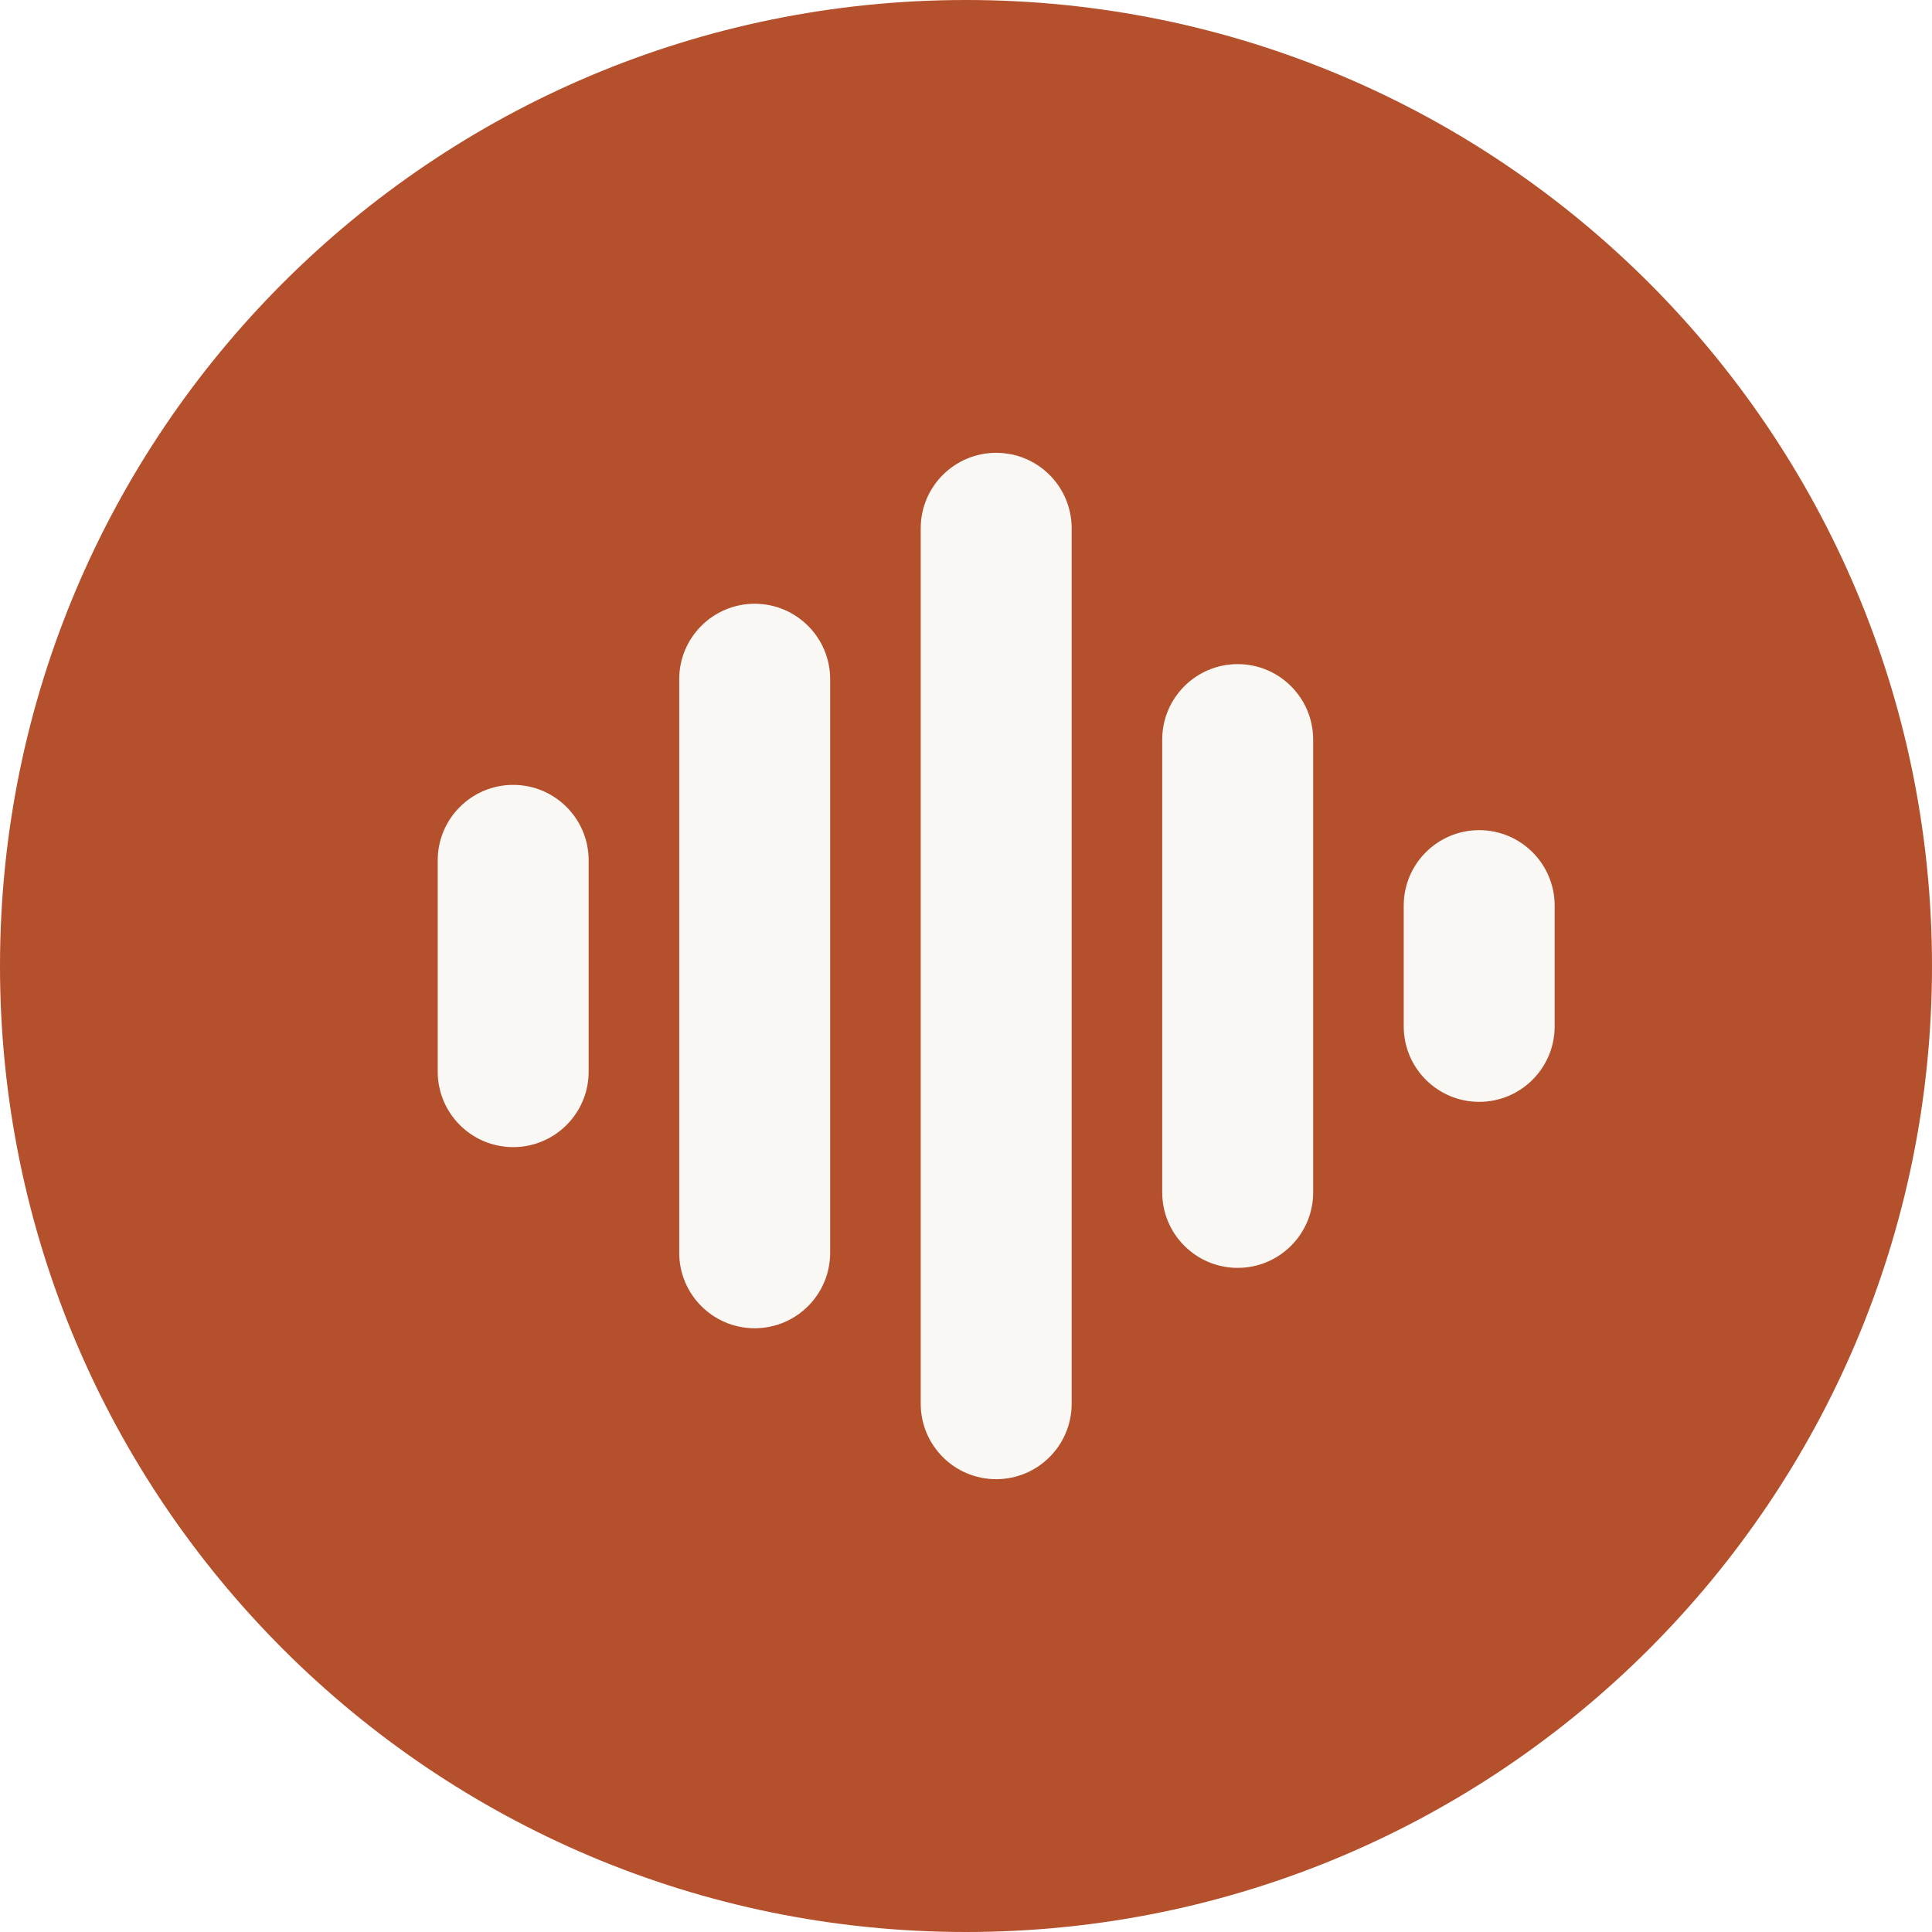
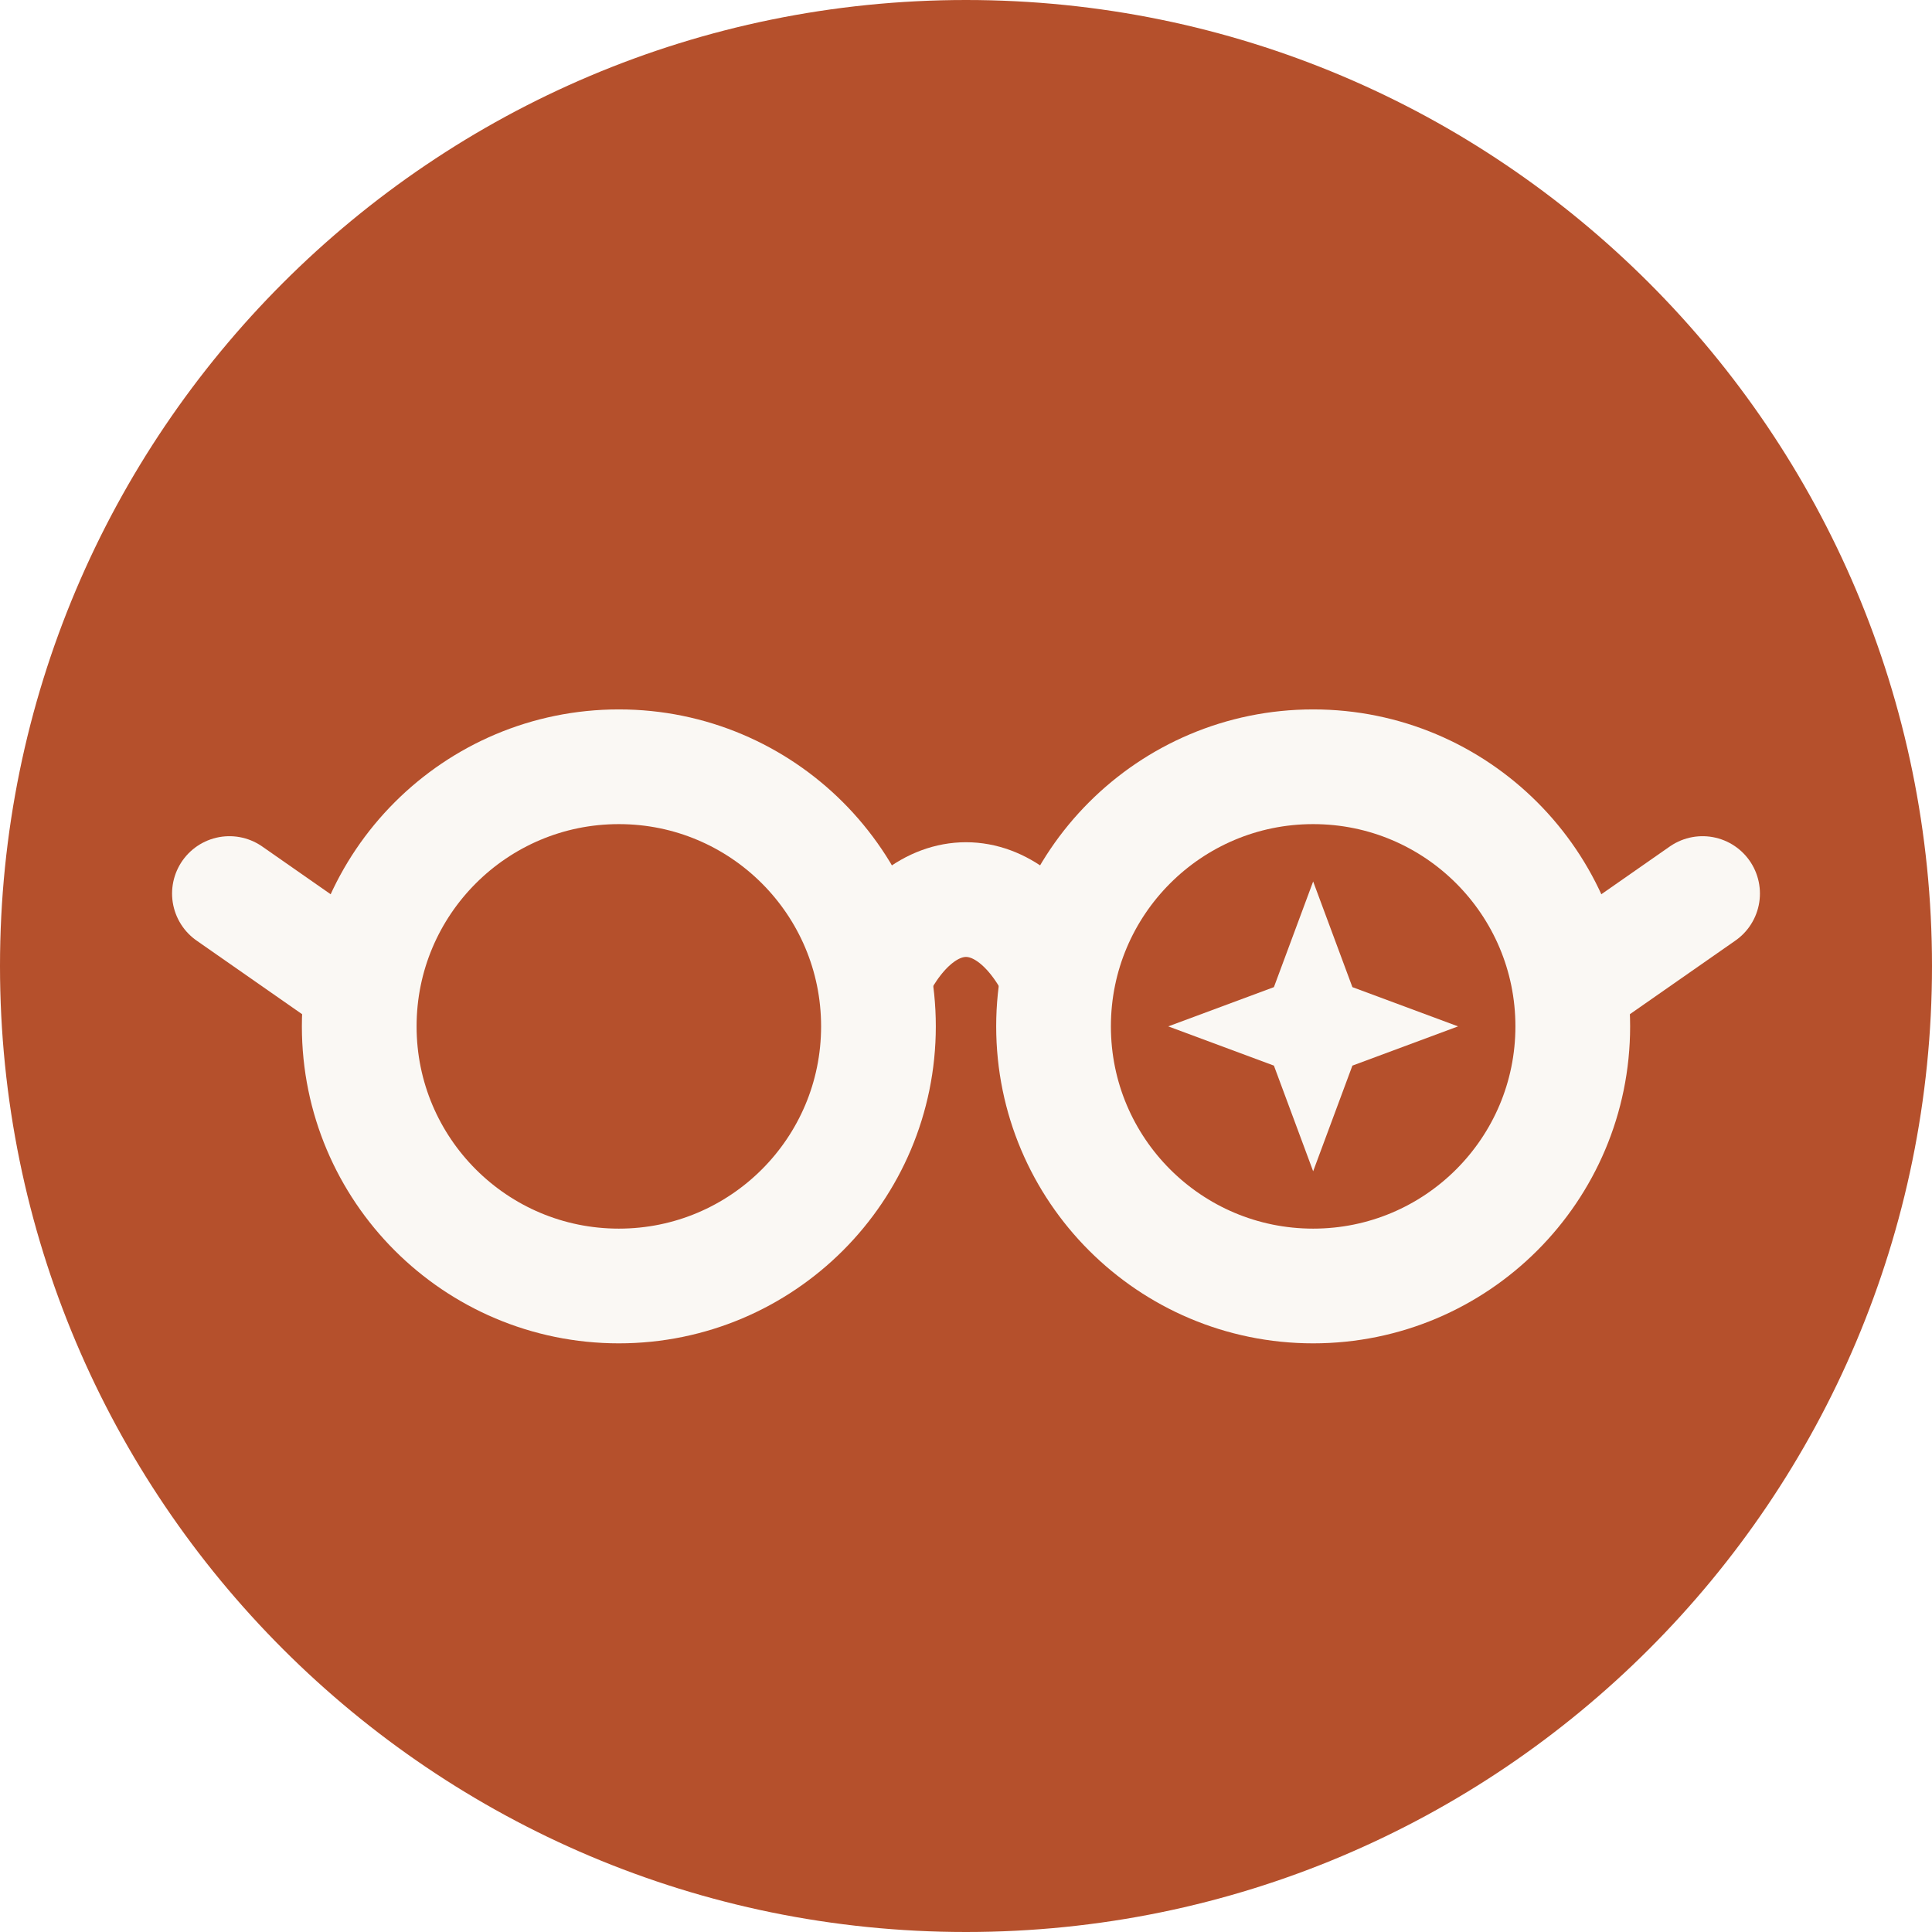
<svg xmlns="http://www.w3.org/2000/svg" viewBox="0 0 64 64" role="img" aria-label="Samantha">
-   <style>.o{fill:#b5502c}.b{fill:#faf8f4}@media (prefers-color-scheme:dark){.o{fill:#e0825a}.b{fill:#140d0a}}</style>
+   <style>.o{fill:#b5502c}.g{stroke:#faf8f4}.s{fill:#faf8f4}@media (prefers-color-scheme:dark){.o{fill:#e0825a}.g{stroke:#140d0a}.s{fill:#140d0a}}</style>
  <circle class="o" cx="32" cy="32" r="32" />
-   <rect class="b" x="14.5" y="26" width="5" height="12" rx="2.5" />
-   <rect class="b" x="22.5" y="20" width="5" height="24" rx="2.5" />
-   <rect class="b" x="30.5" y="15" width="5" height="34" rx="2.5" />
-   <rect class="b" x="38.5" y="22" width="5" height="20" rx="2.5" />
-   <rect class="b" x="46.5" y="27.5" width="5" height="9" rx="2.5" />
+   <g class="g" fill="none" stroke-width="3.8" stroke-linecap="round" stroke-linejoin="round">
+     <circle cx="20.5" cy="34" r="8.6" />
+     <circle cx="43.5" cy="34" r="8.6" />
+     <path d="M29 32.2c1.6-3.2 4.4-3.2 6 0" />
+     <path d="M11.9 32.6 7.6 29.6M52.1 32.6l4.3-3" />
+   </g>
+   <path class="s" d="M43.5 29.2l1.3 3.5 3.5 1.3-3.5 1.3-1.3 3.5-1.3-3.5-3.5-1.3 3.5-1.3z" />
</svg>
